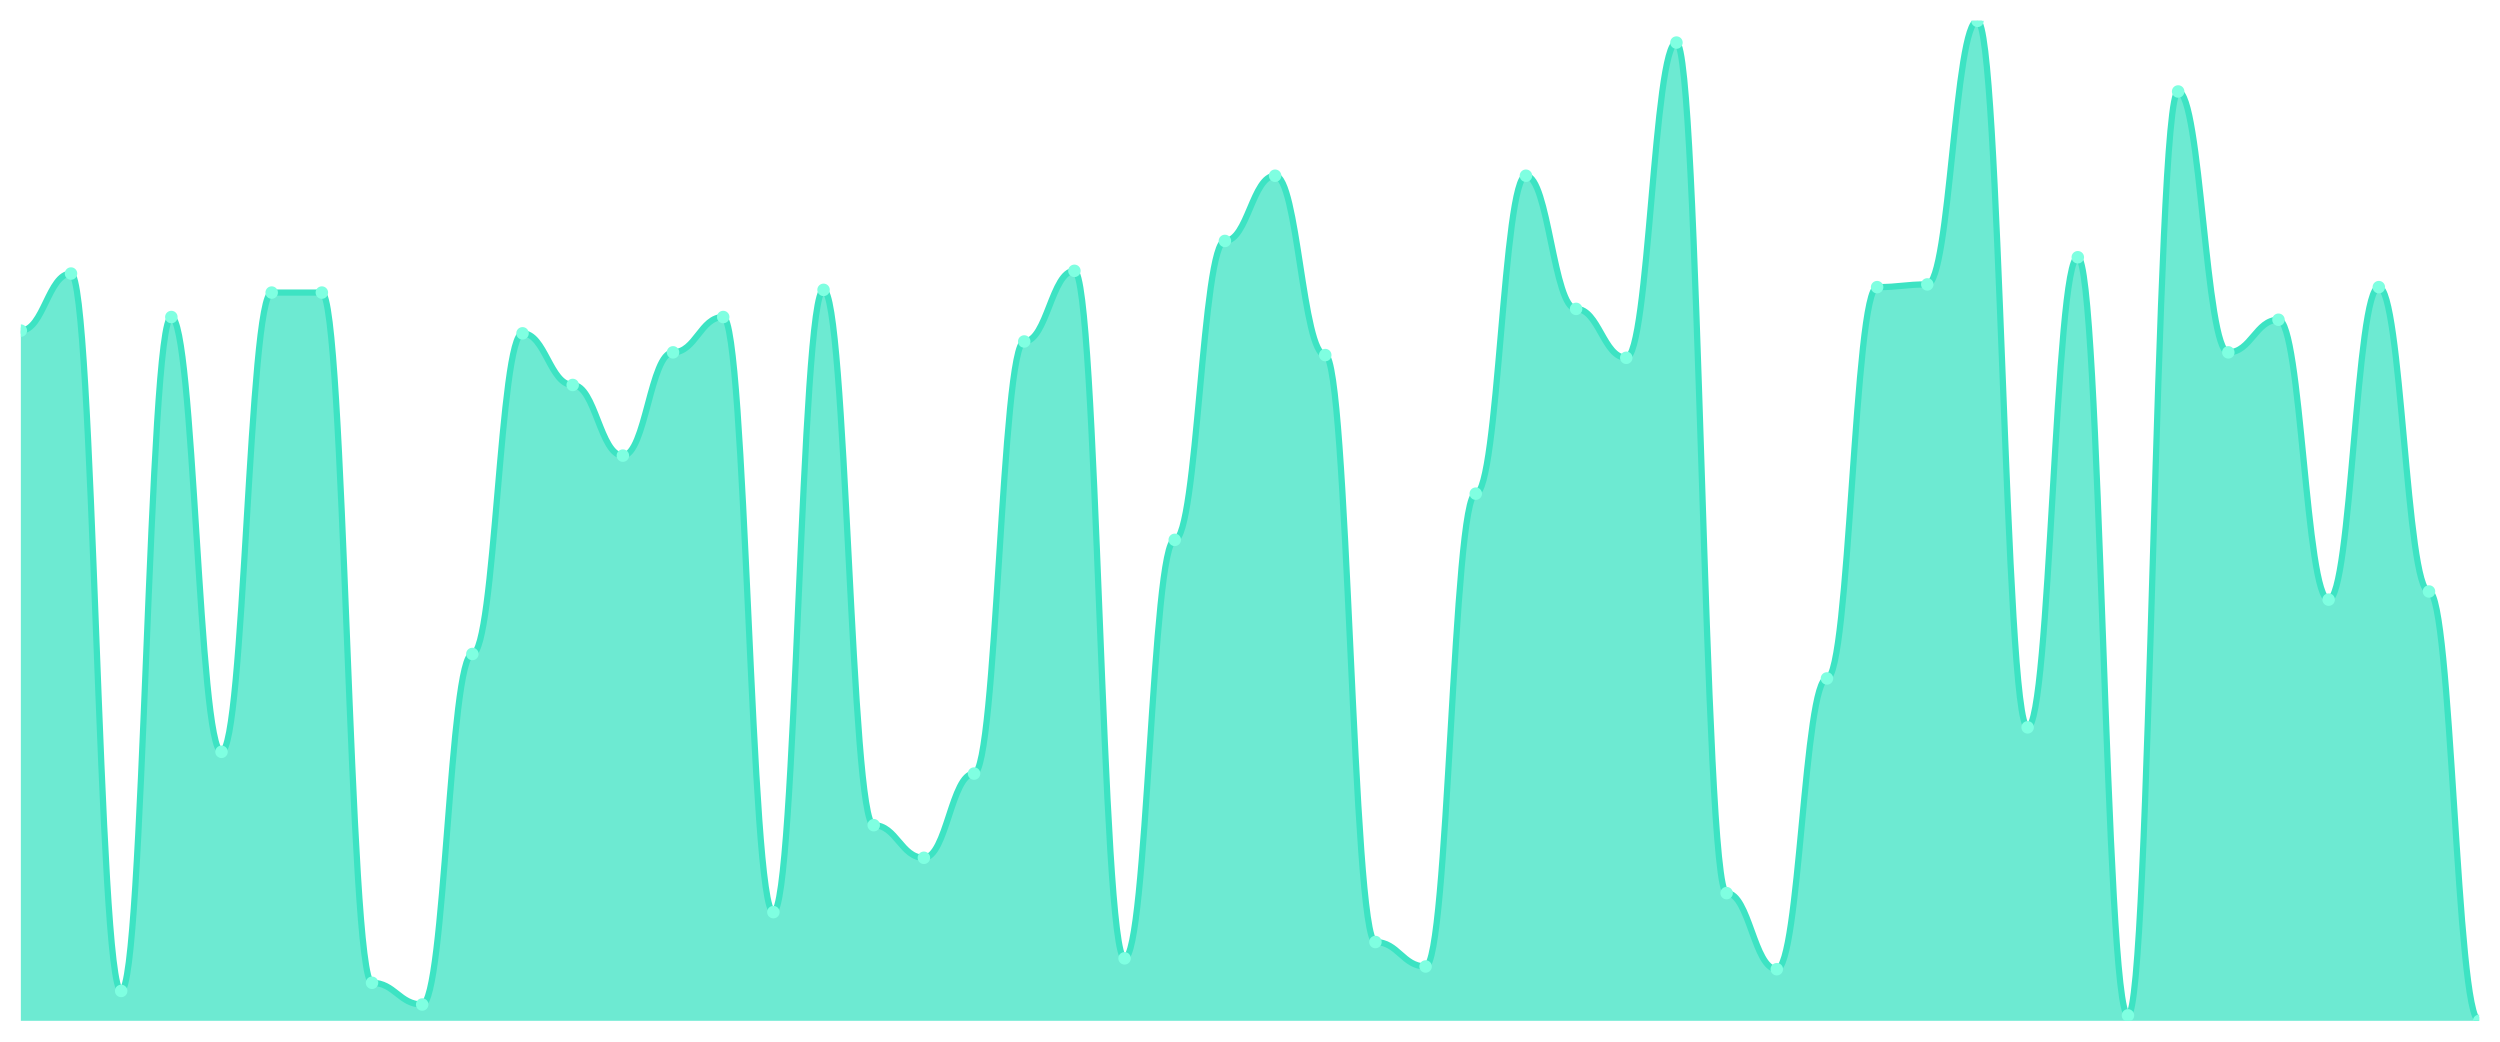
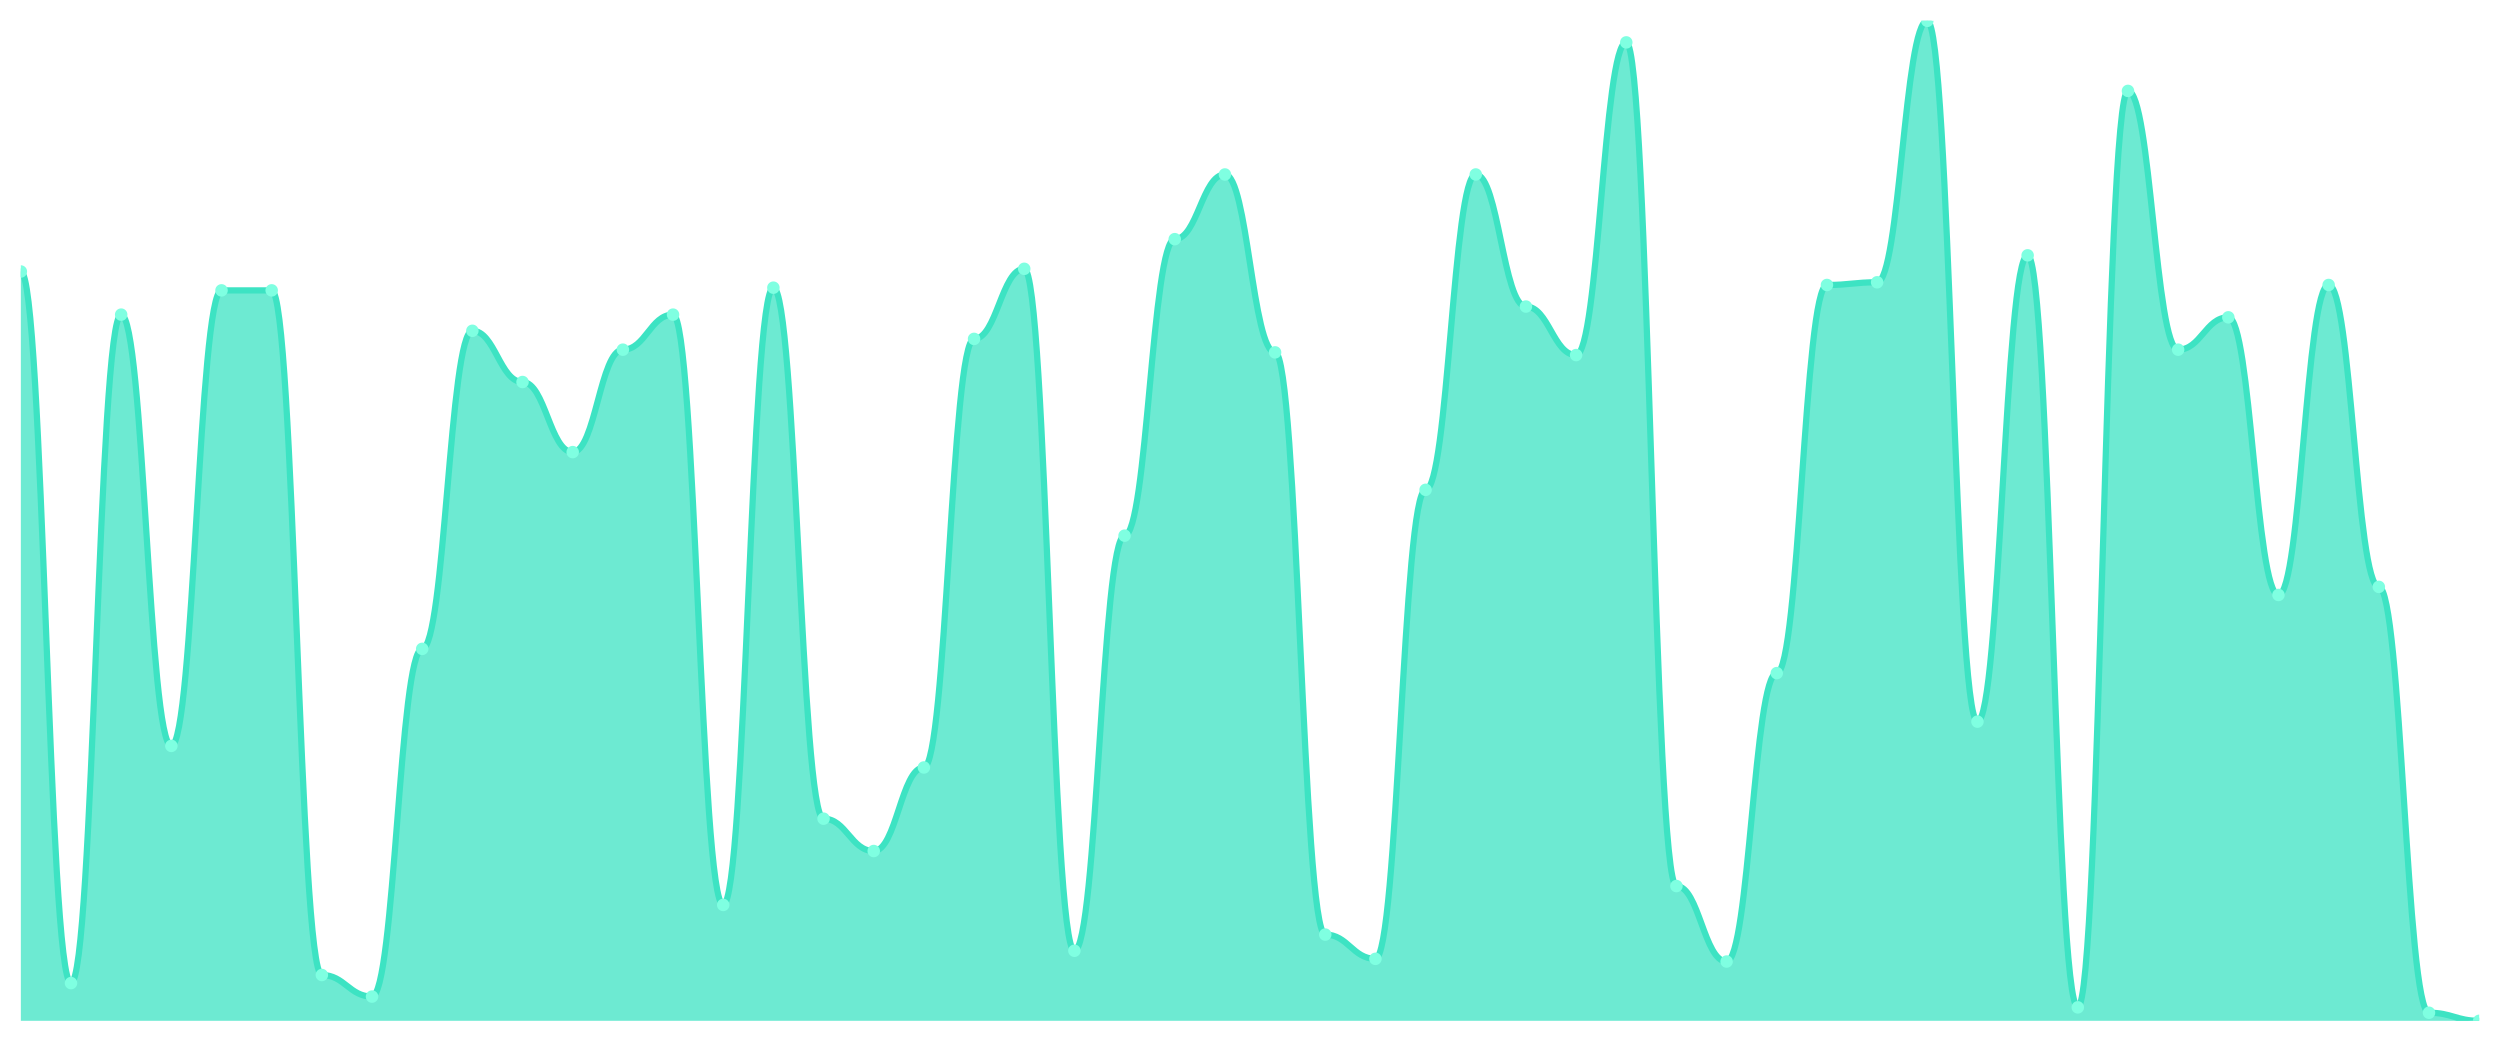
<svg xmlns="http://www.w3.org/2000/svg" viewBox="0 0 1200 500" width="1200" height="500">
  <defs>
    <clipPath id="c">
      <rect x="10" y="10" width="1180" height="480" />
    </clipPath>
  </defs>
  <rect width="1200" height="500" fill="none" />
  <g clip-path="url(#c)">
-     <path d="M 10,490 L 10,158.696 C 20.837,158.696 23.245,131.304 34.082,131.304 C 44.918,131.304 47.327,475.652 58.163,475.652 C 69,475.652 71.408,152.174 82.245,152.174 C 93.082,152.174 95.49,360.87 106.327,360.87 C 117.163,360.87 119.571,140.435 130.408,140.435 C 141.245,140.435 143.653,140.435 154.49,140.435 C 165.327,140.435 167.735,471.739 178.571,471.739 C 189.408,471.739 191.816,482.174 202.653,482.174 C 213.49,482.174 215.898,313.913 226.735,313.913 C 237.571,313.913 239.98,160 250.816,160 C 261.653,160 264.061,184.783 274.898,184.783 C 285.735,184.783 288.143,218.696 298.98,218.696 C 309.816,218.696 312.224,169.13 323.061,169.13 C 333.898,169.13 336.306,152.174 347.143,152.174 C 357.98,152.174 360.388,437.826 371.224,437.826 C 382.061,437.826 384.469,139.13 395.306,139.13 C 406.143,139.13 408.551,396.087 419.388,396.087 C 430.224,396.087 432.633,411.739 443.469,411.739 C 454.306,411.739 456.714,371.304 467.551,371.304 C 478.388,371.304 480.796,163.913 491.633,163.913 C 502.469,163.913 504.878,130 515.714,130 C 526.551,130 528.959,460 539.796,460 C 550.633,460 553.041,259.13 563.878,259.13 C 574.714,259.13 577.122,115.652 587.959,115.652 C 598.796,115.652 601.204,84.348 612.041,84.348 C 622.878,84.348 625.286,170.435 636.122,170.435 C 646.959,170.435 649.367,452.174 660.204,452.174 C 671.041,452.174 673.449,463.913 684.286,463.913 C 695.122,463.913 697.531,236.957 708.367,236.957 C 719.204,236.957 721.612,84.348 732.449,84.348 C 743.286,84.348 745.694,148.261 756.531,148.261 C 767.367,148.261 769.776,171.739 780.612,171.739 C 791.449,171.739 793.857,20.435 804.694,20.435 C 815.531,20.435 817.939,428.696 828.776,428.696 C 839.612,428.696 842.02,465.217 852.857,465.217 C 863.694,465.217 866.102,325.652 876.939,325.652 C 887.776,325.652 890.184,137.826 901.02,137.826 C 911.857,137.826 914.265,136.522 925.102,136.522 C 935.939,136.522 938.347,10 949.184,10 C 960.02,10 962.429,349.13 973.265,349.13 C 984.102,349.13 986.51,123.478 997.347,123.478 C 1008.184,123.478 1010.592,487.391 1021.429,487.391 C 1032.265,487.391 1034.673,43.913 1045.51,43.913 C 1056.347,43.913 1058.755,169.13 1069.592,169.13 C 1080.429,169.13 1082.837,153.478 1093.673,153.478 C 1104.51,153.478 1106.918,287.826 1117.755,287.826 C 1128.592,287.826 1131,137.826 1141.837,137.826 C 1152.673,137.826 1155.082,283.913 1165.918,283.913 C 1176.755,283.913 1179.163,490 1190,490 L 1190,490 Z" fill="rgba(61,227,195,0.75)" />
-     <path d="M 10,158.696 C 20.837,158.696 23.245,131.304 34.082,131.304 C 44.918,131.304 47.327,475.652 58.163,475.652 C 69,475.652 71.408,152.174 82.245,152.174 C 93.082,152.174 95.49,360.87 106.327,360.87 C 117.163,360.87 119.571,140.435 130.408,140.435 C 141.245,140.435 143.653,140.435 154.49,140.435 C 165.327,140.435 167.735,471.739 178.571,471.739 C 189.408,471.739 191.816,482.174 202.653,482.174 C 213.49,482.174 215.898,313.913 226.735,313.913 C 237.571,313.913 239.98,160 250.816,160 C 261.653,160 264.061,184.783 274.898,184.783 C 285.735,184.783 288.143,218.696 298.98,218.696 C 309.816,218.696 312.224,169.13 323.061,169.13 C 333.898,169.13 336.306,152.174 347.143,152.174 C 357.98,152.174 360.388,437.826 371.224,437.826 C 382.061,437.826 384.469,139.13 395.306,139.13 C 406.143,139.13 408.551,396.087 419.388,396.087 C 430.224,396.087 432.633,411.739 443.469,411.739 C 454.306,411.739 456.714,371.304 467.551,371.304 C 478.388,371.304 480.796,163.913 491.633,163.913 C 502.469,163.913 504.878,130 515.714,130 C 526.551,130 528.959,460 539.796,460 C 550.633,460 553.041,259.13 563.878,259.13 C 574.714,259.13 577.122,115.652 587.959,115.652 C 598.796,115.652 601.204,84.348 612.041,84.348 C 622.878,84.348 625.286,170.435 636.122,170.435 C 646.959,170.435 649.367,452.174 660.204,452.174 C 671.041,452.174 673.449,463.913 684.286,463.913 C 695.122,463.913 697.531,236.957 708.367,236.957 C 719.204,236.957 721.612,84.348 732.449,84.348 C 743.286,84.348 745.694,148.261 756.531,148.261 C 767.367,148.261 769.776,171.739 780.612,171.739 C 791.449,171.739 793.857,20.435 804.694,20.435 C 815.531,20.435 817.939,428.696 828.776,428.696 C 839.612,428.696 842.02,465.217 852.857,465.217 C 863.694,465.217 866.102,325.652 876.939,325.652 C 887.776,325.652 890.184,137.826 901.02,137.826 C 911.857,137.826 914.265,136.522 925.102,136.522 C 935.939,136.522 938.347,10 949.184,10 C 960.02,10 962.429,349.13 973.265,349.13 C 984.102,349.13 986.51,123.478 997.347,123.478 C 1008.184,123.478 1010.592,487.391 1021.429,487.391 C 1032.265,487.391 1034.673,43.913 1045.51,43.913 C 1056.347,43.913 1058.755,169.13 1069.592,169.13 C 1080.429,169.13 1082.837,153.478 1093.673,153.478 C 1104.51,153.478 1106.918,287.826 1117.755,287.826 C 1128.592,287.826 1131,137.826 1141.837,137.826 C 1152.673,137.826 1155.082,283.913 1165.918,283.913 C 1176.755,283.913 1179.163,490 1190,490" fill="none" stroke="#3de3c3" stroke-width="3" stroke-linecap="round" stroke-linejoin="round" />
-     <circle cx="10" cy="158.696" r="3" fill="#7fffe1" />
-     <circle cx="34.082" cy="131.304" r="3" fill="#7fffe1" />
-     <circle cx="58.163" cy="475.652" r="3" fill="#7fffe1" />
-     <circle cx="82.245" cy="152.174" r="3" fill="#7fffe1" />
-     <circle cx="106.327" cy="360.87" r="3" fill="#7fffe1" />
-     <circle cx="130.408" cy="140.435" r="3" fill="#7fffe1" />
-     <circle cx="154.49" cy="140.435" r="3" fill="#7fffe1" />
-     <circle cx="178.571" cy="471.739" r="3" fill="#7fffe1" />
-     <circle cx="202.653" cy="482.174" r="3" fill="#7fffe1" />
-     <circle cx="226.735" cy="313.913" r="3" fill="#7fffe1" />
-     <circle cx="250.816" cy="160" r="3" fill="#7fffe1" />
-     <circle cx="274.898" cy="184.783" r="3" fill="#7fffe1" />
-     <circle cx="298.98" cy="218.696" r="3" fill="#7fffe1" />
-     <circle cx="323.061" cy="169.13" r="3" fill="#7fffe1" />
-     <circle cx="347.143" cy="152.174" r="3" fill="#7fffe1" />
-     <circle cx="371.224" cy="437.826" r="3" fill="#7fffe1" />
-     <circle cx="395.306" cy="139.13" r="3" fill="#7fffe1" />
-     <circle cx="419.388" cy="396.087" r="3" fill="#7fffe1" />
-     <circle cx="443.469" cy="411.739" r="3" fill="#7fffe1" />
-     <circle cx="467.551" cy="371.304" r="3" fill="#7fffe1" />
-     <circle cx="491.633" cy="163.913" r="3" fill="#7fffe1" />
-     <circle cx="515.714" cy="130" r="3" fill="#7fffe1" />
-     <circle cx="539.796" cy="460" r="3" fill="#7fffe1" />
-     <circle cx="563.878" cy="259.13" r="3" fill="#7fffe1" />
-     <circle cx="587.959" cy="115.652" r="3" fill="#7fffe1" />
-     <circle cx="612.041" cy="84.348" r="3" fill="#7fffe1" />
-     <circle cx="636.122" cy="170.435" r="3" fill="#7fffe1" />
-     <circle cx="660.204" cy="452.174" r="3" fill="#7fffe1" />
-     <circle cx="684.286" cy="463.913" r="3" fill="#7fffe1" />
-     <circle cx="708.367" cy="236.957" r="3" fill="#7fffe1" />
-     <circle cx="732.449" cy="84.348" r="3" fill="#7fffe1" />
-     <circle cx="756.531" cy="148.261" r="3" fill="#7fffe1" />
-     <circle cx="780.612" cy="171.739" r="3" fill="#7fffe1" />
-     <circle cx="804.694" cy="20.435" r="3" fill="#7fffe1" />
-     <circle cx="828.776" cy="428.696" r="3" fill="#7fffe1" />
-     <circle cx="852.857" cy="465.217" r="3" fill="#7fffe1" />
-     <circle cx="876.939" cy="325.652" r="3" fill="#7fffe1" />
-     <circle cx="901.02" cy="137.826" r="3" fill="#7fffe1" />
-     <circle cx="925.102" cy="136.522" r="3" fill="#7fffe1" />
-     <circle cx="949.184" cy="10" r="3" fill="#7fffe1" />
-     <circle cx="973.265" cy="349.13" r="3" fill="#7fffe1" />
-     <circle cx="997.347" cy="123.478" r="3" fill="#7fffe1" />
-     <circle cx="1021.429" cy="487.391" r="3" fill="#7fffe1" />
-     <circle cx="1045.51" cy="43.913" r="3" fill="#7fffe1" />
-     <circle cx="1069.592" cy="169.13" r="3" fill="#7fffe1" />
-     <circle cx="1093.673" cy="153.478" r="3" fill="#7fffe1" />
-     <circle cx="1117.755" cy="287.826" r="3" fill="#7fffe1" />
-     <circle cx="1141.837" cy="137.826" r="3" fill="#7fffe1" />
-     <circle cx="1165.918" cy="283.913" r="3" fill="#7fffe1" />
+     <path d="M 10,490 L 10,130.323 C 20.837,130.323 23.245,471.887 34.082,471.887 C 44.918,471.887 47.327,151.024 58.163,151.024 C 69,151.024 71.408,358.032 82.245,358.032 C 93.082,358.032 95.49,139.38 106.327,139.38 C 117.163,139.38 119.571,139.38 130.408,139.38 C 141.245,139.38 143.653,468.005 154.49,468.005 C 165.327,468.005 167.735,478.356 178.571,478.356 C 189.408,478.356 191.816,311.456 202.653,311.456 C 213.49,311.456 215.898,158.787 226.735,158.787 C 237.571,158.787 239.98,183.369 250.816,183.369 C 261.653,183.369 264.061,217.008 274.898,217.008 C 285.735,217.008 288.143,167.844 298.98,167.844 C 309.816,167.844 312.224,151.024 323.061,151.024 C 333.898,151.024 336.306,434.367 347.143,434.367 C 357.98,434.367 360.388,138.086 371.224,138.086 C 382.061,138.086 384.469,392.965 395.306,392.965 C 406.143,392.965 408.551,408.491 419.388,408.491 C 430.224,408.491 432.633,368.383 443.469,368.383 C 454.306,368.383 456.714,162.668 467.551,162.668 C 478.388,162.668 480.796,129.03 491.633,129.03 C 502.469,129.03 504.878,456.361 515.714,456.361 C 526.551,456.361 528.959,257.116 539.796,257.116 C 550.633,257.116 553.041,114.798 563.878,114.798 C 574.714,114.798 577.122,83.747 587.959,83.747 C 598.796,83.747 601.204,169.137 612.041,169.137 C 622.878,169.137 625.286,448.598 636.122,448.598 C 646.959,448.598 649.367,460.243 660.204,460.243 C 671.041,460.243 673.449,235.121 684.286,235.121 C 695.122,235.121 697.531,83.747 708.367,83.747 C 719.204,83.747 721.612,147.143 732.449,147.143 C 743.286,147.143 745.694,170.431 756.531,170.431 C 767.367,170.431 769.776,20.35 780.612,20.35 C 791.449,20.35 793.857,425.31 804.694,425.31 C 815.531,425.31 817.939,461.536 828.776,461.536 C 839.612,461.536 842.02,323.1 852.857,323.1 C 863.694,323.1 866.102,136.792 876.939,136.792 C 887.776,136.792 890.184,135.499 901.02,135.499 C 911.857,135.499 914.265,10 925.102,10 C 935.939,10 938.347,346.388 949.184,346.388 C 960.02,346.388 962.429,122.561 973.265,122.561 C 984.102,122.561 986.51,483.531 997.347,483.531 C 1008.184,483.531 1010.592,43.639 1021.429,43.639 C 1032.265,43.639 1034.673,167.844 1045.51,167.844 C 1056.347,167.844 1058.755,152.318 1069.592,152.318 C 1080.429,152.318 1082.837,285.58 1093.673,285.58 C 1104.51,285.58 1106.918,136.792 1117.755,136.792 C 1128.592,136.792 1131,281.698 1141.837,281.698 C 1152.673,281.698 1155.082,486.119 1165.918,486.119 C 1176.755,486.119 1179.163,490 1190,490 L 1190,490 Z" fill="rgba(61,227,195,0.75)" />
+     <path d="M 10,130.323 C 20.837,130.323 23.245,471.887 34.082,471.887 C 44.918,471.887 47.327,151.024 58.163,151.024 C 69,151.024 71.408,358.032 82.245,358.032 C 93.082,358.032 95.49,139.38 106.327,139.38 C 117.163,139.38 119.571,139.38 130.408,139.38 C 141.245,139.38 143.653,468.005 154.49,468.005 C 165.327,468.005 167.735,478.356 178.571,478.356 C 189.408,478.356 191.816,311.456 202.653,311.456 C 213.49,311.456 215.898,158.787 226.735,158.787 C 237.571,158.787 239.98,183.369 250.816,183.369 C 261.653,183.369 264.061,217.008 274.898,217.008 C 285.735,217.008 288.143,167.844 298.98,167.844 C 309.816,167.844 312.224,151.024 323.061,151.024 C 333.898,151.024 336.306,434.367 347.143,434.367 C 357.98,434.367 360.388,138.086 371.224,138.086 C 382.061,138.086 384.469,392.965 395.306,392.965 C 406.143,392.965 408.551,408.491 419.388,408.491 C 430.224,408.491 432.633,368.383 443.469,368.383 C 454.306,368.383 456.714,162.668 467.551,162.668 C 478.388,162.668 480.796,129.03 491.633,129.03 C 502.469,129.03 504.878,456.361 515.714,456.361 C 526.551,456.361 528.959,257.116 539.796,257.116 C 550.633,257.116 553.041,114.798 563.878,114.798 C 574.714,114.798 577.122,83.747 587.959,83.747 C 598.796,83.747 601.204,169.137 612.041,169.137 C 622.878,169.137 625.286,448.598 636.122,448.598 C 646.959,448.598 649.367,460.243 660.204,460.243 C 671.041,460.243 673.449,235.121 684.286,235.121 C 695.122,235.121 697.531,83.747 708.367,83.747 C 719.204,83.747 721.612,147.143 732.449,147.143 C 743.286,147.143 745.694,170.431 756.531,170.431 C 767.367,170.431 769.776,20.35 780.612,20.35 C 791.449,20.35 793.857,425.31 804.694,425.31 C 815.531,425.31 817.939,461.536 828.776,461.536 C 839.612,461.536 842.02,323.1 852.857,323.1 C 863.694,323.1 866.102,136.792 876.939,136.792 C 887.776,136.792 890.184,135.499 901.02,135.499 C 911.857,135.499 914.265,10 925.102,10 C 935.939,10 938.347,346.388 949.184,346.388 C 960.02,346.388 962.429,122.561 973.265,122.561 C 984.102,122.561 986.51,483.531 997.347,483.531 C 1008.184,483.531 1010.592,43.639 1021.429,43.639 C 1032.265,43.639 1034.673,167.844 1045.51,167.844 C 1056.347,167.844 1058.755,152.318 1069.592,152.318 C 1080.429,152.318 1082.837,285.58 1093.673,285.58 C 1104.51,285.58 1106.918,136.792 1117.755,136.792 C 1128.592,136.792 1131,281.698 1141.837,281.698 C 1152.673,281.698 1155.082,486.119 1165.918,486.119 C 1176.755,486.119 1179.163,490 1190,490" fill="none" stroke="#3de3c3" stroke-width="3" stroke-linecap="round" stroke-linejoin="round" />
+     <circle cx="10" cy="130.323" r="3" fill="#7fffe1" />
+     <circle cx="34.082" cy="471.887" r="3" fill="#7fffe1" />
+     <circle cx="58.163" cy="151.024" r="3" fill="#7fffe1" />
+     <circle cx="82.245" cy="358.032" r="3" fill="#7fffe1" />
+     <circle cx="106.327" cy="139.38" r="3" fill="#7fffe1" />
+     <circle cx="130.408" cy="139.38" r="3" fill="#7fffe1" />
+     <circle cx="154.49" cy="468.005" r="3" fill="#7fffe1" />
+     <circle cx="178.571" cy="478.356" r="3" fill="#7fffe1" />
+     <circle cx="202.653" cy="311.456" r="3" fill="#7fffe1" />
+     <circle cx="226.735" cy="158.787" r="3" fill="#7fffe1" />
+     <circle cx="250.816" cy="183.369" r="3" fill="#7fffe1" />
+     <circle cx="274.898" cy="217.008" r="3" fill="#7fffe1" />
+     <circle cx="298.98" cy="167.844" r="3" fill="#7fffe1" />
+     <circle cx="323.061" cy="151.024" r="3" fill="#7fffe1" />
+     <circle cx="347.143" cy="434.367" r="3" fill="#7fffe1" />
+     <circle cx="371.224" cy="138.086" r="3" fill="#7fffe1" />
+     <circle cx="395.306" cy="392.965" r="3" fill="#7fffe1" />
+     <circle cx="419.388" cy="408.491" r="3" fill="#7fffe1" />
+     <circle cx="443.469" cy="368.383" r="3" fill="#7fffe1" />
+     <circle cx="467.551" cy="162.668" r="3" fill="#7fffe1" />
+     <circle cx="491.633" cy="129.03" r="3" fill="#7fffe1" />
+     <circle cx="515.714" cy="456.361" r="3" fill="#7fffe1" />
+     <circle cx="539.796" cy="257.116" r="3" fill="#7fffe1" />
+     <circle cx="563.878" cy="114.798" r="3" fill="#7fffe1" />
+     <circle cx="587.959" cy="83.747" r="3" fill="#7fffe1" />
+     <circle cx="612.041" cy="169.137" r="3" fill="#7fffe1" />
+     <circle cx="636.122" cy="448.598" r="3" fill="#7fffe1" />
+     <circle cx="660.204" cy="460.243" r="3" fill="#7fffe1" />
+     <circle cx="684.286" cy="235.121" r="3" fill="#7fffe1" />
+     <circle cx="708.367" cy="83.747" r="3" fill="#7fffe1" />
+     <circle cx="732.449" cy="147.143" r="3" fill="#7fffe1" />
+     <circle cx="756.531" cy="170.431" r="3" fill="#7fffe1" />
+     <circle cx="780.612" cy="20.35" r="3" fill="#7fffe1" />
+     <circle cx="804.694" cy="425.31" r="3" fill="#7fffe1" />
+     <circle cx="828.776" cy="461.536" r="3" fill="#7fffe1" />
+     <circle cx="852.857" cy="323.1" r="3" fill="#7fffe1" />
+     <circle cx="876.939" cy="136.792" r="3" fill="#7fffe1" />
+     <circle cx="901.02" cy="135.499" r="3" fill="#7fffe1" />
+     <circle cx="925.102" cy="10" r="3" fill="#7fffe1" />
+     <circle cx="949.184" cy="346.388" r="3" fill="#7fffe1" />
+     <circle cx="973.265" cy="122.561" r="3" fill="#7fffe1" />
+     <circle cx="997.347" cy="483.531" r="3" fill="#7fffe1" />
+     <circle cx="1021.429" cy="43.639" r="3" fill="#7fffe1" />
+     <circle cx="1045.51" cy="167.844" r="3" fill="#7fffe1" />
+     <circle cx="1069.592" cy="152.318" r="3" fill="#7fffe1" />
+     <circle cx="1093.673" cy="285.58" r="3" fill="#7fffe1" />
+     <circle cx="1117.755" cy="136.792" r="3" fill="#7fffe1" />
+     <circle cx="1141.837" cy="281.698" r="3" fill="#7fffe1" />
+     <circle cx="1165.918" cy="486.119" r="3" fill="#7fffe1" />
    <circle cx="1190" cy="490" r="3" fill="#7fffe1" />
  </g>
</svg>
